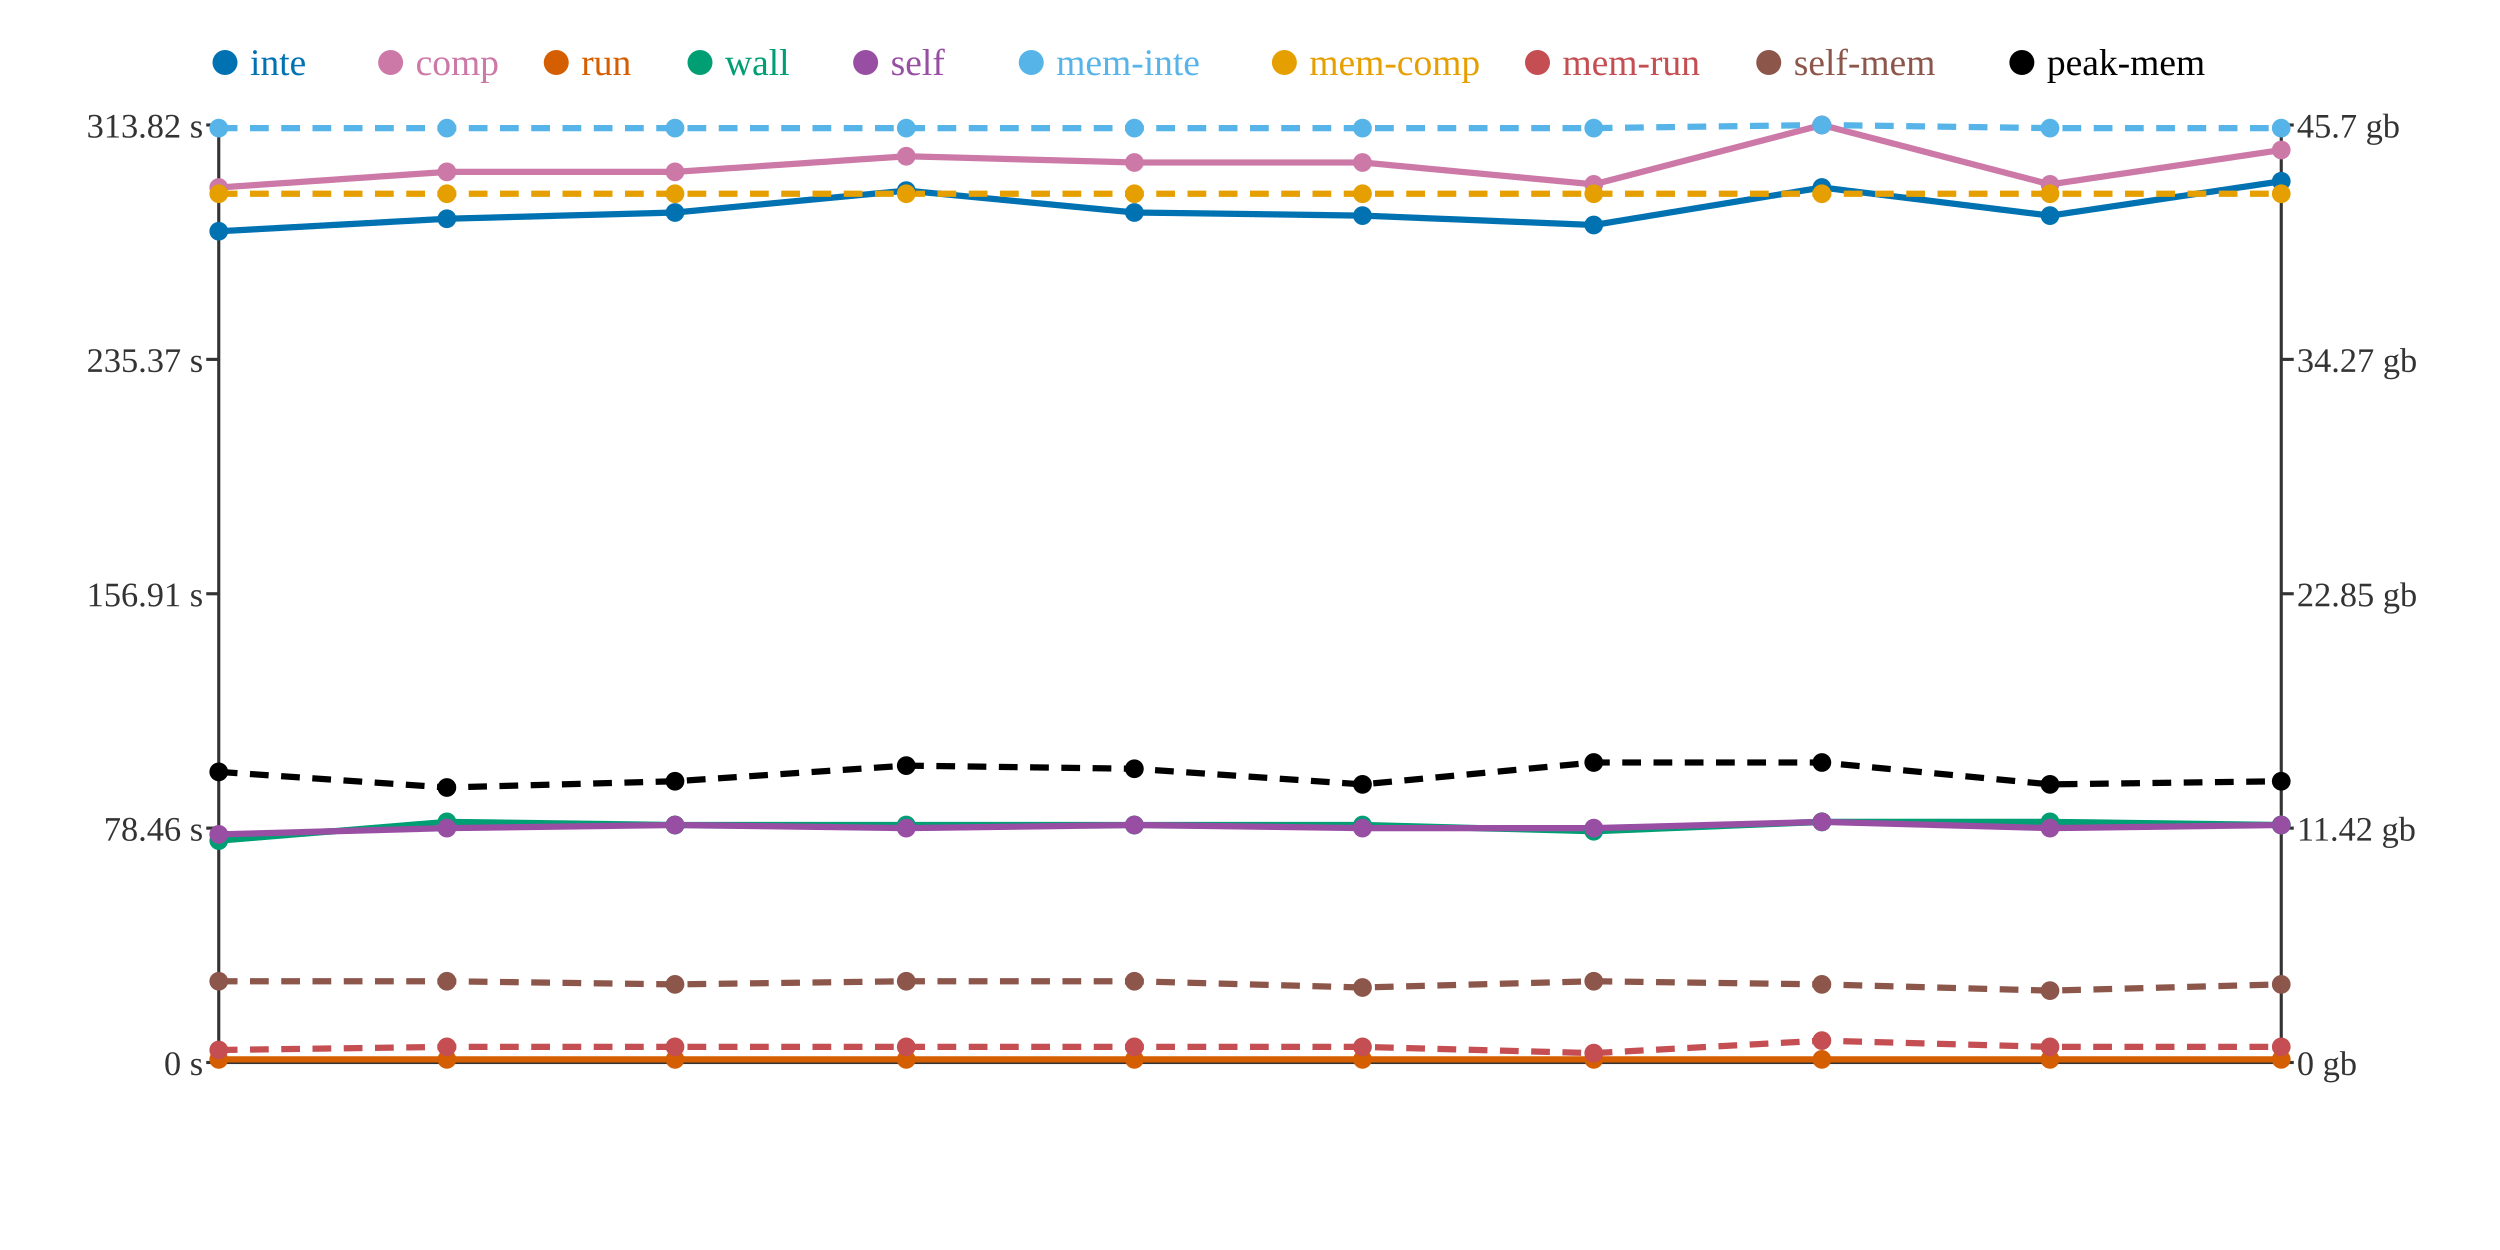
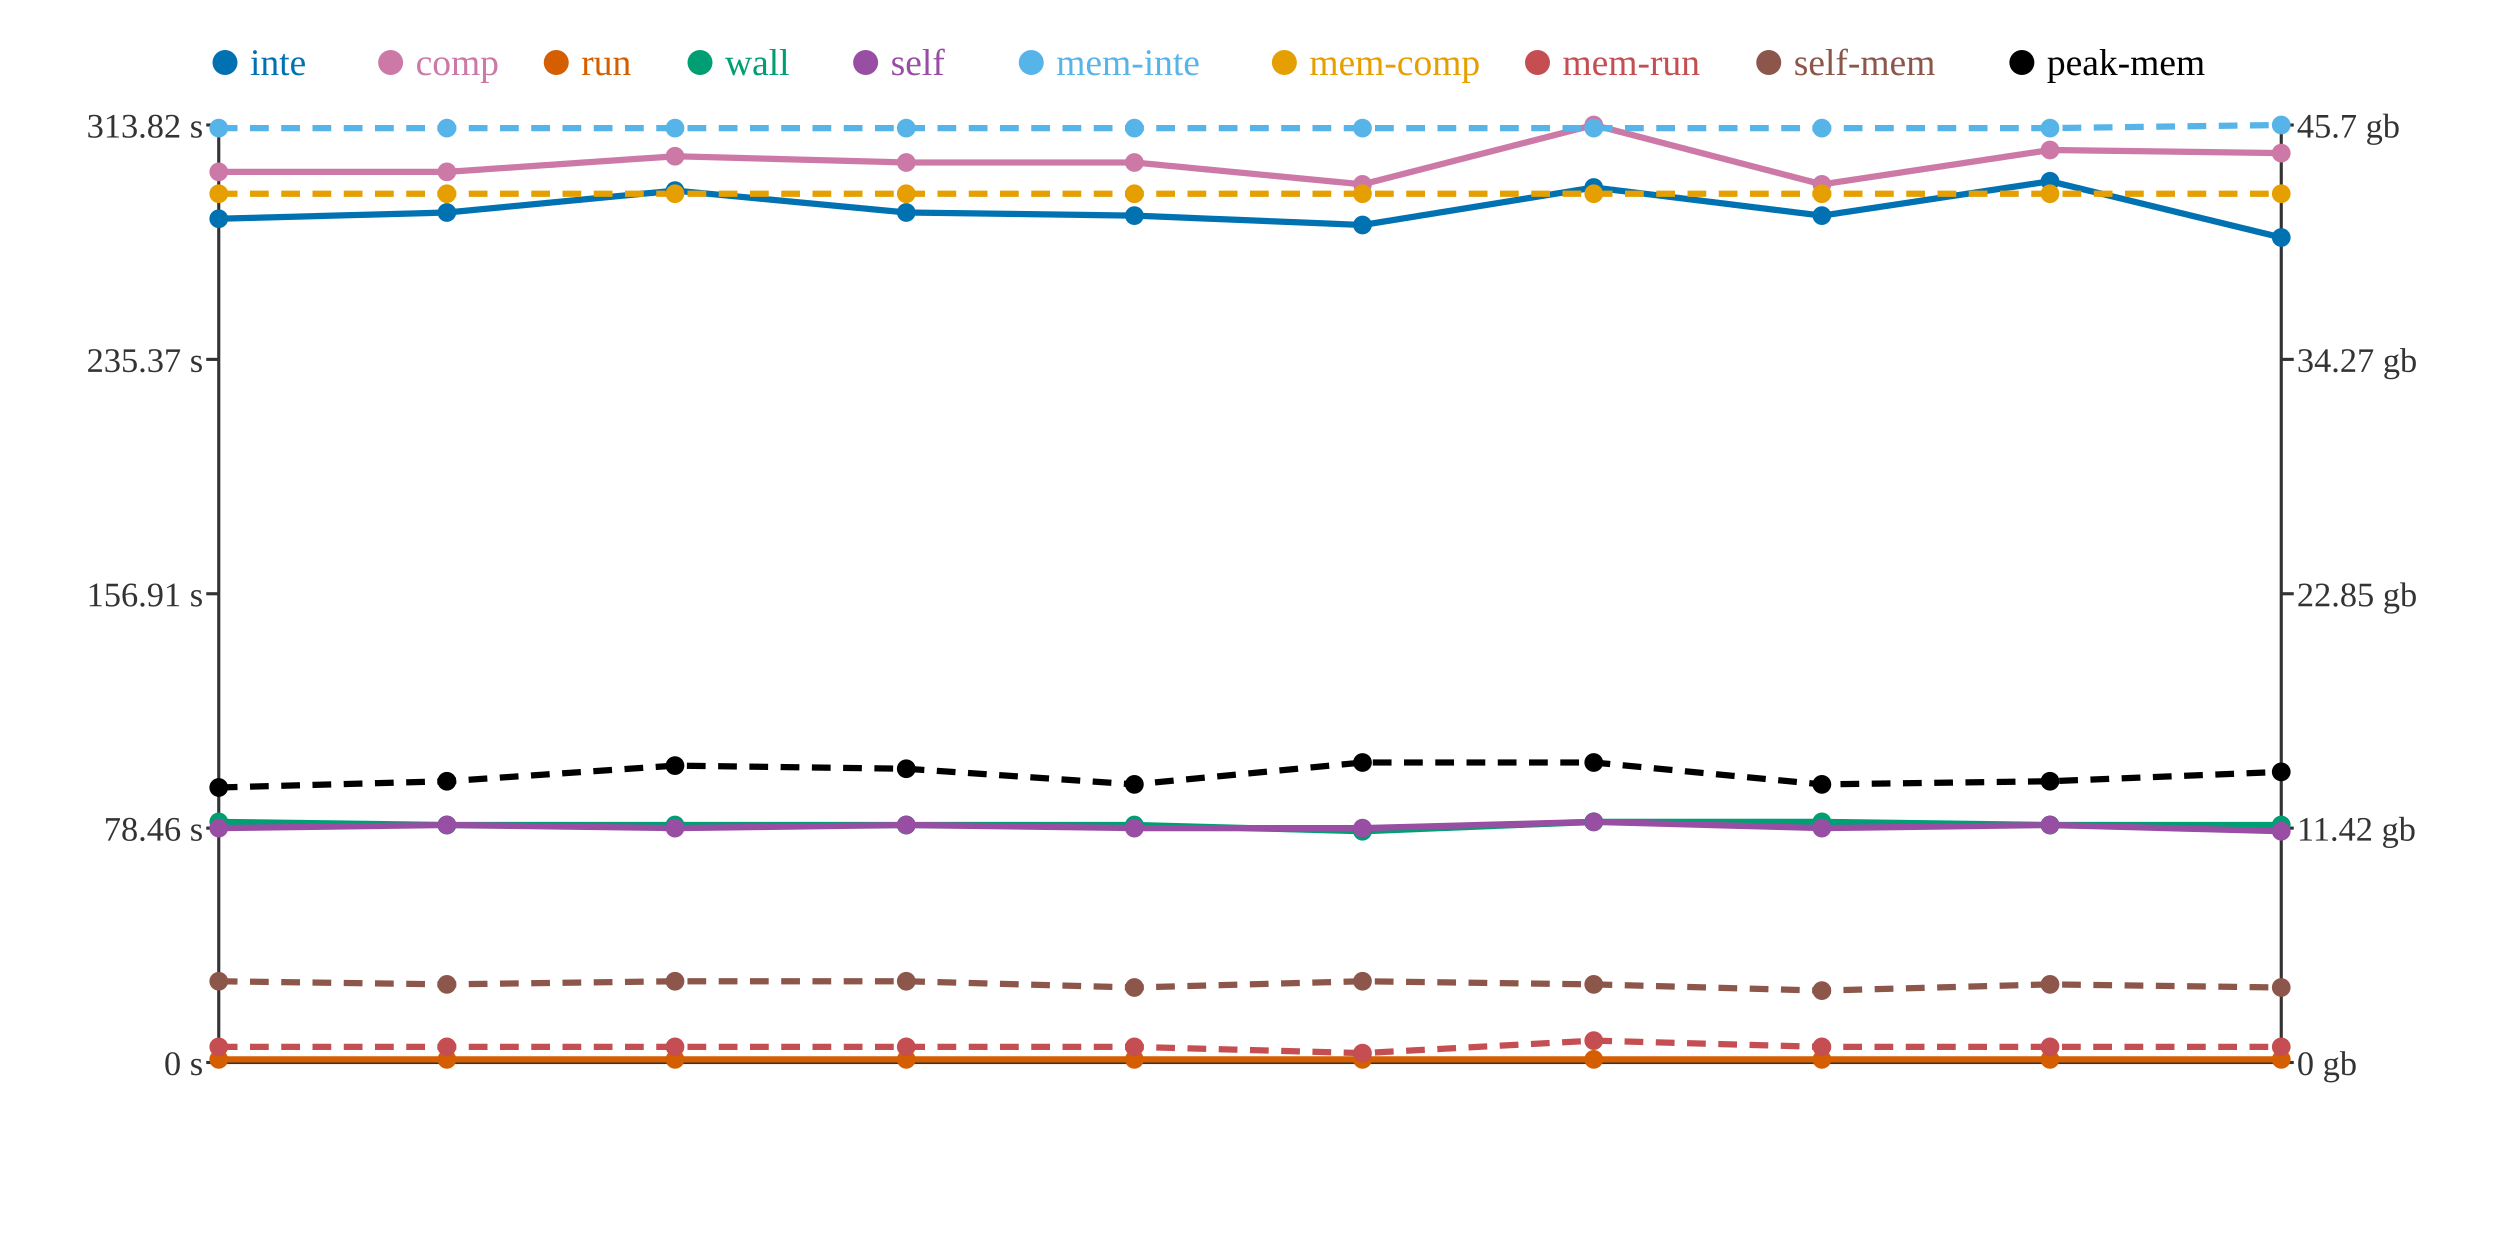
<svg xmlns="http://www.w3.org/2000/svg" width="800" height="400">
  <rect width="800" height="400" fill="white" />
  <line x1="70" y1="40" x2="70" y2="340" stroke="#333" stroke-width="1" />
  <line x1="70" y1="340" x2="730" y2="340" stroke="#333" stroke-width="1" />
  <line x1="730" y1="40" x2="730" y2="340" stroke="#333" stroke-width="1" />
  <line x1="66" y1="340" x2="70" y2="340" stroke="#333" stroke-width="1" />
  <text x="65" y="344" text-anchor="end" font-size="11" fill="#333">0 s</text>
  <line x1="66" y1="265" x2="70" y2="265" stroke="#333" stroke-width="1" />
  <text x="65" y="269" text-anchor="end" font-size="11" fill="#333">78.46 s</text>
  <line x1="66" y1="190" x2="70" y2="190" stroke="#333" stroke-width="1" />
  <text x="65" y="194" text-anchor="end" font-size="11" fill="#333">156.91 s</text>
  <line x1="66" y1="115" x2="70" y2="115" stroke="#333" stroke-width="1" />
  <text x="65" y="119" text-anchor="end" font-size="11" fill="#333">235.37 s</text>
  <line x1="66" y1="40" x2="70" y2="40" stroke="#333" stroke-width="1" />
  <text x="65" y="44" text-anchor="end" font-size="11" fill="#333">313.82 s</text>
  <line x1="730" y1="340" x2="734" y2="340" stroke="#333" stroke-width="1" />
  <text x="735" y="344" text-anchor="start" font-size="11" fill="#333">0 gb</text>
  <line x1="730" y1="265" x2="734" y2="265" stroke="#333" stroke-width="1" />
  <text x="735" y="269" text-anchor="start" font-size="11" fill="#333">11.42 gb</text>
  <line x1="730" y1="190" x2="734" y2="190" stroke="#333" stroke-width="1" />
  <text x="735" y="194" text-anchor="start" font-size="11" fill="#333">22.85 gb</text>
  <line x1="730" y1="115" x2="734" y2="115" stroke="#333" stroke-width="1" />
  <text x="735" y="119" text-anchor="start" font-size="11" fill="#333">34.27 gb</text>
  <line x1="730" y1="40" x2="734" y2="40" stroke="#333" stroke-width="1" />
  <text x="735" y="44" text-anchor="start" font-size="11" fill="#333">45.7 gb</text>
-   <polyline points="70,74 143,70 216,68 290,61 363,68 436,69 510,72 583,60 656,69 730,58" fill="none" stroke="#0072B2" stroke-width="2" />
-   <polyline points="70,60 143,55 216,55 290,50 363,52 436,52 510,59 583,40 656,59 730,48" fill="none" stroke="#CC79A7" stroke-width="2" />
+   <polyline points="70,70 143,68 216,61 290,68 363,69 436,72 510,60 583,69 656,58 730,76" fill="none" stroke="#0072B2" stroke-width="2" />
+   <polyline points="70,55 143,55 216,50 290,52 363,52 436,59 510,40 583,59 656,48 730,49" fill="none" stroke="#CC79A7" stroke-width="2" />
  <polyline points="70,339 143,339 216,339 290,339 363,339 436,339 510,339 583,339 656,339 730,339" fill="none" stroke="#D55E00" stroke-width="2" />
-   <polyline points="70,269 143,263 216,264 290,264 363,264 436,264 510,266 583,263 656,263 730,264" fill="none" stroke="#009E73" stroke-width="2" />
-   <polyline points="70,267 143,265 216,264 290,265 363,264 436,265 510,265 583,263 656,265 730,264" fill="none" stroke="#984EA3" stroke-width="2" />
-   <polyline points="70,41 143,41 216,41 290,41 363,41 436,41 510,41 583,40 656,41 730,41" fill="none" stroke="#56B4E9" stroke-width="2" stroke-dasharray="6 4" />
+   <polyline points="70,263 143,264 216,264 290,264 363,264 436,266 510,263 583,263 656,264 730,264" fill="none" stroke="#009E73" stroke-width="2" />
+   <polyline points="70,265 143,264 216,265 290,264 363,265 436,265 510,263 583,265 656,264 730,266" fill="none" stroke="#984EA3" stroke-width="2" />
+   <polyline points="70,41 143,41 216,41 290,41 363,41 436,41 510,41 583,41 656,41 730,40" fill="none" stroke="#56B4E9" stroke-width="2" stroke-dasharray="6 4" />
  <polyline points="70,62 143,62 216,62 290,62 363,62 436,62 510,62 583,62 656,62 730,62" fill="none" stroke="#E69F00" stroke-width="2" stroke-dasharray="6 4" />
-   <polyline points="70,336 143,335 216,335 290,335 363,335 436,335 510,337 583,333 656,335 730,335" fill="none" stroke="#C44E52" stroke-width="2" stroke-dasharray="6 4" />
-   <polyline points="70,314 143,314 216,315 290,314 363,314 436,316 510,314 583,315 656,317 730,315" fill="none" stroke="#8C564B" stroke-width="2" stroke-dasharray="6 4" />
-   <polyline points="70,247 143,252 216,250 290,245 363,246 436,251 510,244 583,244 656,251 730,250" fill="none" stroke="#000000" stroke-width="2" stroke-dasharray="6 4" />
-   <circle cx="70" cy="74" r="3" fill="#0072B2" />
-   <circle cx="70" cy="60" r="3" fill="#CC79A7" />
+   <polyline points="70,335 143,335 216,335 290,335 363,335 436,337 510,333 583,335 656,335 730,335" fill="none" stroke="#C44E52" stroke-width="2" stroke-dasharray="6 4" />
+   <polyline points="70,314 143,315 216,314 290,314 363,316 436,314 510,315 583,317 656,315 730,316" fill="none" stroke="#8C564B" stroke-width="2" stroke-dasharray="6 4" />
+   <polyline points="70,252 143,250 216,245 290,246 363,251 436,244 510,244 583,251 656,250 730,247" fill="none" stroke="#000000" stroke-width="2" stroke-dasharray="6 4" />
+   <circle cx="70" cy="70" r="3" fill="#0072B2" />
+   <circle cx="70" cy="55" r="3" fill="#CC79A7" />
  <circle cx="70" cy="339" r="3" fill="#D55E00" />
-   <circle cx="70" cy="269" r="3" fill="#009E73" />
-   <circle cx="70" cy="267" r="3" fill="#984EA3" />
+   <circle cx="70" cy="263" r="3" fill="#009E73" />
+   <circle cx="70" cy="265" r="3" fill="#984EA3" />
  <circle cx="70" cy="41" r="3" fill="#56B4E9" />
  <circle cx="70" cy="62" r="3" fill="#E69F00" />
-   <circle cx="70" cy="336" r="3" fill="#C44E52" />
+   <circle cx="70" cy="335" r="3" fill="#C44E52" />
  <circle cx="70" cy="314" r="3" fill="#8C564B" />
-   <circle cx="70" cy="247" r="3" fill="#000000" />
-   <circle cx="143" cy="70" r="3" fill="#0072B2" />
+   <circle cx="70" cy="252" r="3" fill="#000000" />
+   <circle cx="143" cy="68" r="3" fill="#0072B2" />
  <circle cx="143" cy="55" r="3" fill="#CC79A7" />
  <circle cx="143" cy="339" r="3" fill="#D55E00" />
-   <circle cx="143" cy="263" r="3" fill="#009E73" />
-   <circle cx="143" cy="265" r="3" fill="#984EA3" />
+   <circle cx="143" cy="264" r="3" fill="#009E73" />
+   <circle cx="143" cy="264" r="3" fill="#984EA3" />
  <circle cx="143" cy="41" r="3" fill="#56B4E9" />
  <circle cx="143" cy="62" r="3" fill="#E69F00" />
  <circle cx="143" cy="335" r="3" fill="#C44E52" />
-   <circle cx="143" cy="314" r="3" fill="#8C564B" />
-   <circle cx="143" cy="252" r="3" fill="#000000" />
-   <circle cx="216" cy="68" r="3" fill="#0072B2" />
-   <circle cx="216" cy="55" r="3" fill="#CC79A7" />
+   <circle cx="143" cy="315" r="3" fill="#8C564B" />
+   <circle cx="143" cy="250" r="3" fill="#000000" />
+   <circle cx="216" cy="61" r="3" fill="#0072B2" />
+   <circle cx="216" cy="50" r="3" fill="#CC79A7" />
  <circle cx="216" cy="339" r="3" fill="#D55E00" />
  <circle cx="216" cy="264" r="3" fill="#009E73" />
-   <circle cx="216" cy="264" r="3" fill="#984EA3" />
+   <circle cx="216" cy="265" r="3" fill="#984EA3" />
  <circle cx="216" cy="41" r="3" fill="#56B4E9" />
  <circle cx="216" cy="62" r="3" fill="#E69F00" />
  <circle cx="216" cy="335" r="3" fill="#C44E52" />
-   <circle cx="216" cy="315" r="3" fill="#8C564B" />
-   <circle cx="216" cy="250" r="3" fill="#000000" />
-   <circle cx="290" cy="61" r="3" fill="#0072B2" />
-   <circle cx="290" cy="50" r="3" fill="#CC79A7" />
+   <circle cx="216" cy="314" r="3" fill="#8C564B" />
+   <circle cx="216" cy="245" r="3" fill="#000000" />
+   <circle cx="290" cy="68" r="3" fill="#0072B2" />
+   <circle cx="290" cy="52" r="3" fill="#CC79A7" />
  <circle cx="290" cy="339" r="3" fill="#D55E00" />
  <circle cx="290" cy="264" r="3" fill="#009E73" />
-   <circle cx="290" cy="265" r="3" fill="#984EA3" />
+   <circle cx="290" cy="264" r="3" fill="#984EA3" />
  <circle cx="290" cy="41" r="3" fill="#56B4E9" />
  <circle cx="290" cy="62" r="3" fill="#E69F00" />
  <circle cx="290" cy="335" r="3" fill="#C44E52" />
  <circle cx="290" cy="314" r="3" fill="#8C564B" />
-   <circle cx="290" cy="245" r="3" fill="#000000" />
-   <circle cx="363" cy="68" r="3" fill="#0072B2" />
+   <circle cx="290" cy="246" r="3" fill="#000000" />
+   <circle cx="363" cy="69" r="3" fill="#0072B2" />
  <circle cx="363" cy="52" r="3" fill="#CC79A7" />
  <circle cx="363" cy="339" r="3" fill="#D55E00" />
  <circle cx="363" cy="264" r="3" fill="#009E73" />
-   <circle cx="363" cy="264" r="3" fill="#984EA3" />
+   <circle cx="363" cy="265" r="3" fill="#984EA3" />
  <circle cx="363" cy="41" r="3" fill="#56B4E9" />
  <circle cx="363" cy="62" r="3" fill="#E69F00" />
  <circle cx="363" cy="335" r="3" fill="#C44E52" />
-   <circle cx="363" cy="314" r="3" fill="#8C564B" />
-   <circle cx="363" cy="246" r="3" fill="#000000" />
-   <circle cx="436" cy="69" r="3" fill="#0072B2" />
-   <circle cx="436" cy="52" r="3" fill="#CC79A7" />
+   <circle cx="363" cy="316" r="3" fill="#8C564B" />
+   <circle cx="363" cy="251" r="3" fill="#000000" />
+   <circle cx="436" cy="72" r="3" fill="#0072B2" />
+   <circle cx="436" cy="59" r="3" fill="#CC79A7" />
  <circle cx="436" cy="339" r="3" fill="#D55E00" />
-   <circle cx="436" cy="264" r="3" fill="#009E73" />
+   <circle cx="436" cy="266" r="3" fill="#009E73" />
  <circle cx="436" cy="265" r="3" fill="#984EA3" />
  <circle cx="436" cy="41" r="3" fill="#56B4E9" />
  <circle cx="436" cy="62" r="3" fill="#E69F00" />
-   <circle cx="436" cy="335" r="3" fill="#C44E52" />
-   <circle cx="436" cy="316" r="3" fill="#8C564B" />
-   <circle cx="436" cy="251" r="3" fill="#000000" />
-   <circle cx="510" cy="72" r="3" fill="#0072B2" />
-   <circle cx="510" cy="59" r="3" fill="#CC79A7" />
+   <circle cx="436" cy="337" r="3" fill="#C44E52" />
+   <circle cx="436" cy="314" r="3" fill="#8C564B" />
+   <circle cx="436" cy="244" r="3" fill="#000000" />
+   <circle cx="510" cy="60" r="3" fill="#0072B2" />
+   <circle cx="510" cy="40" r="3" fill="#CC79A7" />
  <circle cx="510" cy="339" r="3" fill="#D55E00" />
-   <circle cx="510" cy="266" r="3" fill="#009E73" />
-   <circle cx="510" cy="265" r="3" fill="#984EA3" />
+   <circle cx="510" cy="263" r="3" fill="#009E73" />
+   <circle cx="510" cy="263" r="3" fill="#984EA3" />
  <circle cx="510" cy="41" r="3" fill="#56B4E9" />
  <circle cx="510" cy="62" r="3" fill="#E69F00" />
-   <circle cx="510" cy="337" r="3" fill="#C44E52" />
-   <circle cx="510" cy="314" r="3" fill="#8C564B" />
+   <circle cx="510" cy="333" r="3" fill="#C44E52" />
+   <circle cx="510" cy="315" r="3" fill="#8C564B" />
  <circle cx="510" cy="244" r="3" fill="#000000" />
-   <circle cx="583" cy="60" r="3" fill="#0072B2" />
-   <circle cx="583" cy="40" r="3" fill="#CC79A7" />
+   <circle cx="583" cy="69" r="3" fill="#0072B2" />
+   <circle cx="583" cy="59" r="3" fill="#CC79A7" />
  <circle cx="583" cy="339" r="3" fill="#D55E00" />
  <circle cx="583" cy="263" r="3" fill="#009E73" />
-   <circle cx="583" cy="263" r="3" fill="#984EA3" />
-   <circle cx="583" cy="40" r="3" fill="#56B4E9" />
+   <circle cx="583" cy="265" r="3" fill="#984EA3" />
+   <circle cx="583" cy="41" r="3" fill="#56B4E9" />
  <circle cx="583" cy="62" r="3" fill="#E69F00" />
-   <circle cx="583" cy="333" r="3" fill="#C44E52" />
-   <circle cx="583" cy="315" r="3" fill="#8C564B" />
-   <circle cx="583" cy="244" r="3" fill="#000000" />
-   <circle cx="656" cy="69" r="3" fill="#0072B2" />
-   <circle cx="656" cy="59" r="3" fill="#CC79A7" />
+   <circle cx="583" cy="335" r="3" fill="#C44E52" />
+   <circle cx="583" cy="317" r="3" fill="#8C564B" />
+   <circle cx="583" cy="251" r="3" fill="#000000" />
+   <circle cx="656" cy="58" r="3" fill="#0072B2" />
+   <circle cx="656" cy="48" r="3" fill="#CC79A7" />
  <circle cx="656" cy="339" r="3" fill="#D55E00" />
-   <circle cx="656" cy="263" r="3" fill="#009E73" />
-   <circle cx="656" cy="265" r="3" fill="#984EA3" />
+   <circle cx="656" cy="264" r="3" fill="#009E73" />
+   <circle cx="656" cy="264" r="3" fill="#984EA3" />
  <circle cx="656" cy="41" r="3" fill="#56B4E9" />
  <circle cx="656" cy="62" r="3" fill="#E69F00" />
  <circle cx="656" cy="335" r="3" fill="#C44E52" />
-   <circle cx="656" cy="317" r="3" fill="#8C564B" />
-   <circle cx="656" cy="251" r="3" fill="#000000" />
-   <circle cx="730" cy="58" r="3" fill="#0072B2" />
-   <circle cx="730" cy="48" r="3" fill="#CC79A7" />
+   <circle cx="656" cy="315" r="3" fill="#8C564B" />
+   <circle cx="656" cy="250" r="3" fill="#000000" />
+   <circle cx="730" cy="76" r="3" fill="#0072B2" />
+   <circle cx="730" cy="49" r="3" fill="#CC79A7" />
  <circle cx="730" cy="339" r="3" fill="#D55E00" />
  <circle cx="730" cy="264" r="3" fill="#009E73" />
-   <circle cx="730" cy="264" r="3" fill="#984EA3" />
-   <circle cx="730" cy="41" r="3" fill="#56B4E9" />
+   <circle cx="730" cy="266" r="3" fill="#984EA3" />
+   <circle cx="730" cy="40" r="3" fill="#56B4E9" />
  <circle cx="730" cy="62" r="3" fill="#E69F00" />
  <circle cx="730" cy="335" r="3" fill="#C44E52" />
-   <circle cx="730" cy="315" r="3" fill="#8C564B" />
-   <circle cx="730" cy="250" r="3" fill="#000000" />
+   <circle cx="730" cy="316" r="3" fill="#8C564B" />
+   <circle cx="730" cy="247" r="3" fill="#000000" />
  <circle cx="72" cy="20" r="4" fill="#0072B2" />
  <text x="80" y="24" text-anchor="start" font-size="12" fill="#0072B2">inte</text>
  <circle cx="125" cy="20" r="4" fill="#CC79A7" />
  <text x="133" y="24" text-anchor="start" font-size="12" fill="#CC79A7">comp</text>
  <circle cx="178" cy="20" r="4" fill="#D55E00" />
  <text x="186" y="24" text-anchor="start" font-size="12" fill="#D55E00">run</text>
  <circle cx="224" cy="20" r="4" fill="#009E73" />
  <text x="232" y="24" text-anchor="start" font-size="12" fill="#009E73">wall</text>
  <circle cx="277" cy="20" r="4" fill="#984EA3" />
  <text x="285" y="24" text-anchor="start" font-size="12" fill="#984EA3">self</text>
  <circle cx="330" cy="20" r="4" fill="#56B4E9" />
  <text x="338" y="24" text-anchor="start" font-size="12" fill="#56B4E9">mem-inte</text>
  <circle cx="411" cy="20" r="4" fill="#E69F00" />
  <text x="419" y="24" text-anchor="start" font-size="12" fill="#E69F00">mem-comp</text>
  <circle cx="492" cy="20" r="4" fill="#C44E52" />
  <text x="500" y="24" text-anchor="start" font-size="12" fill="#C44E52">mem-run</text>
  <circle cx="566" cy="20" r="4" fill="#8C564B" />
  <text x="574" y="24" text-anchor="start" font-size="12" fill="#8C564B">self-mem</text>
  <circle cx="647" cy="20" r="4" fill="#000000" />
  <text x="655" y="24" text-anchor="start" font-size="12" fill="#000000">peak-mem</text>
</svg>
